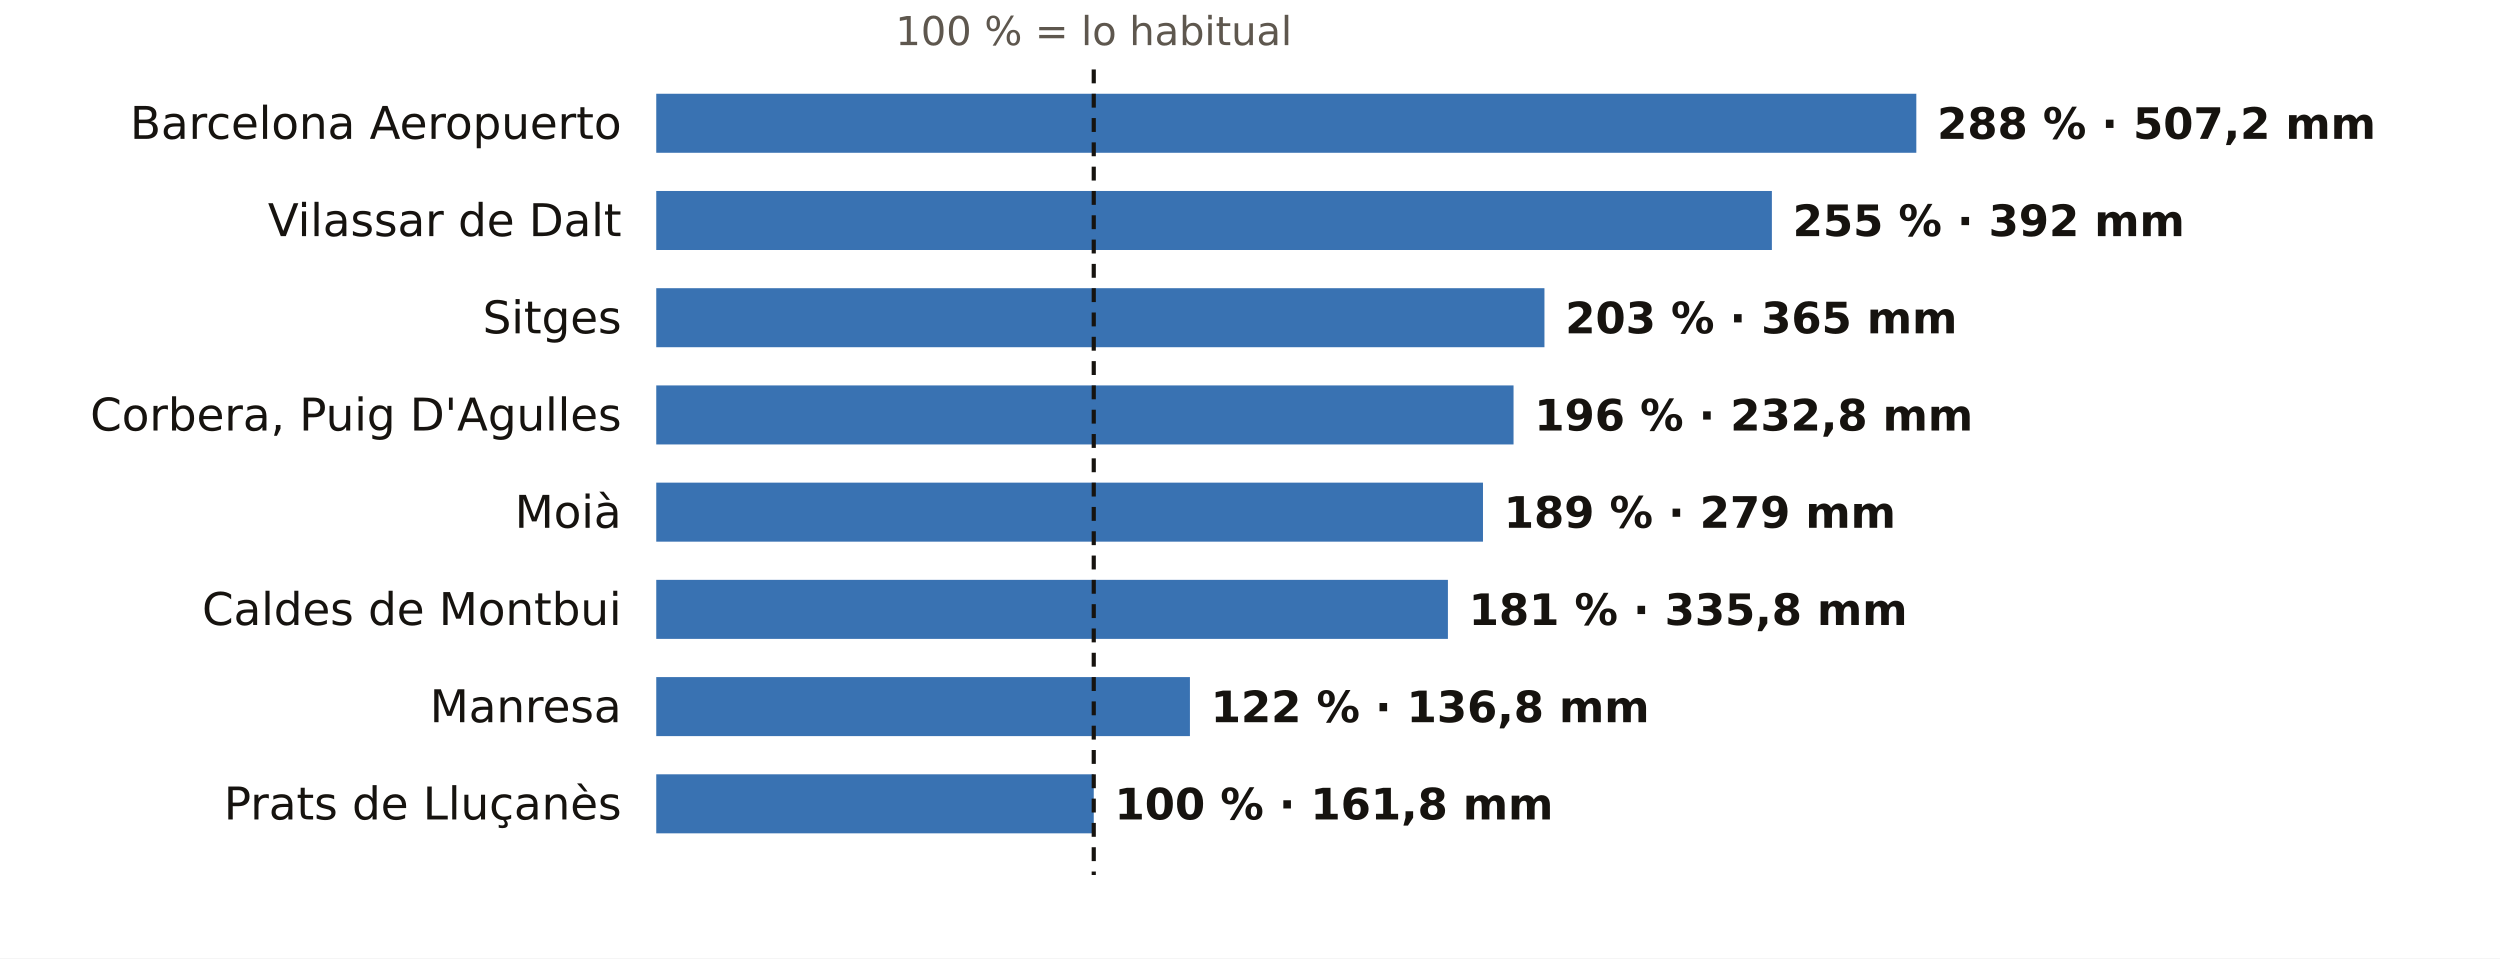
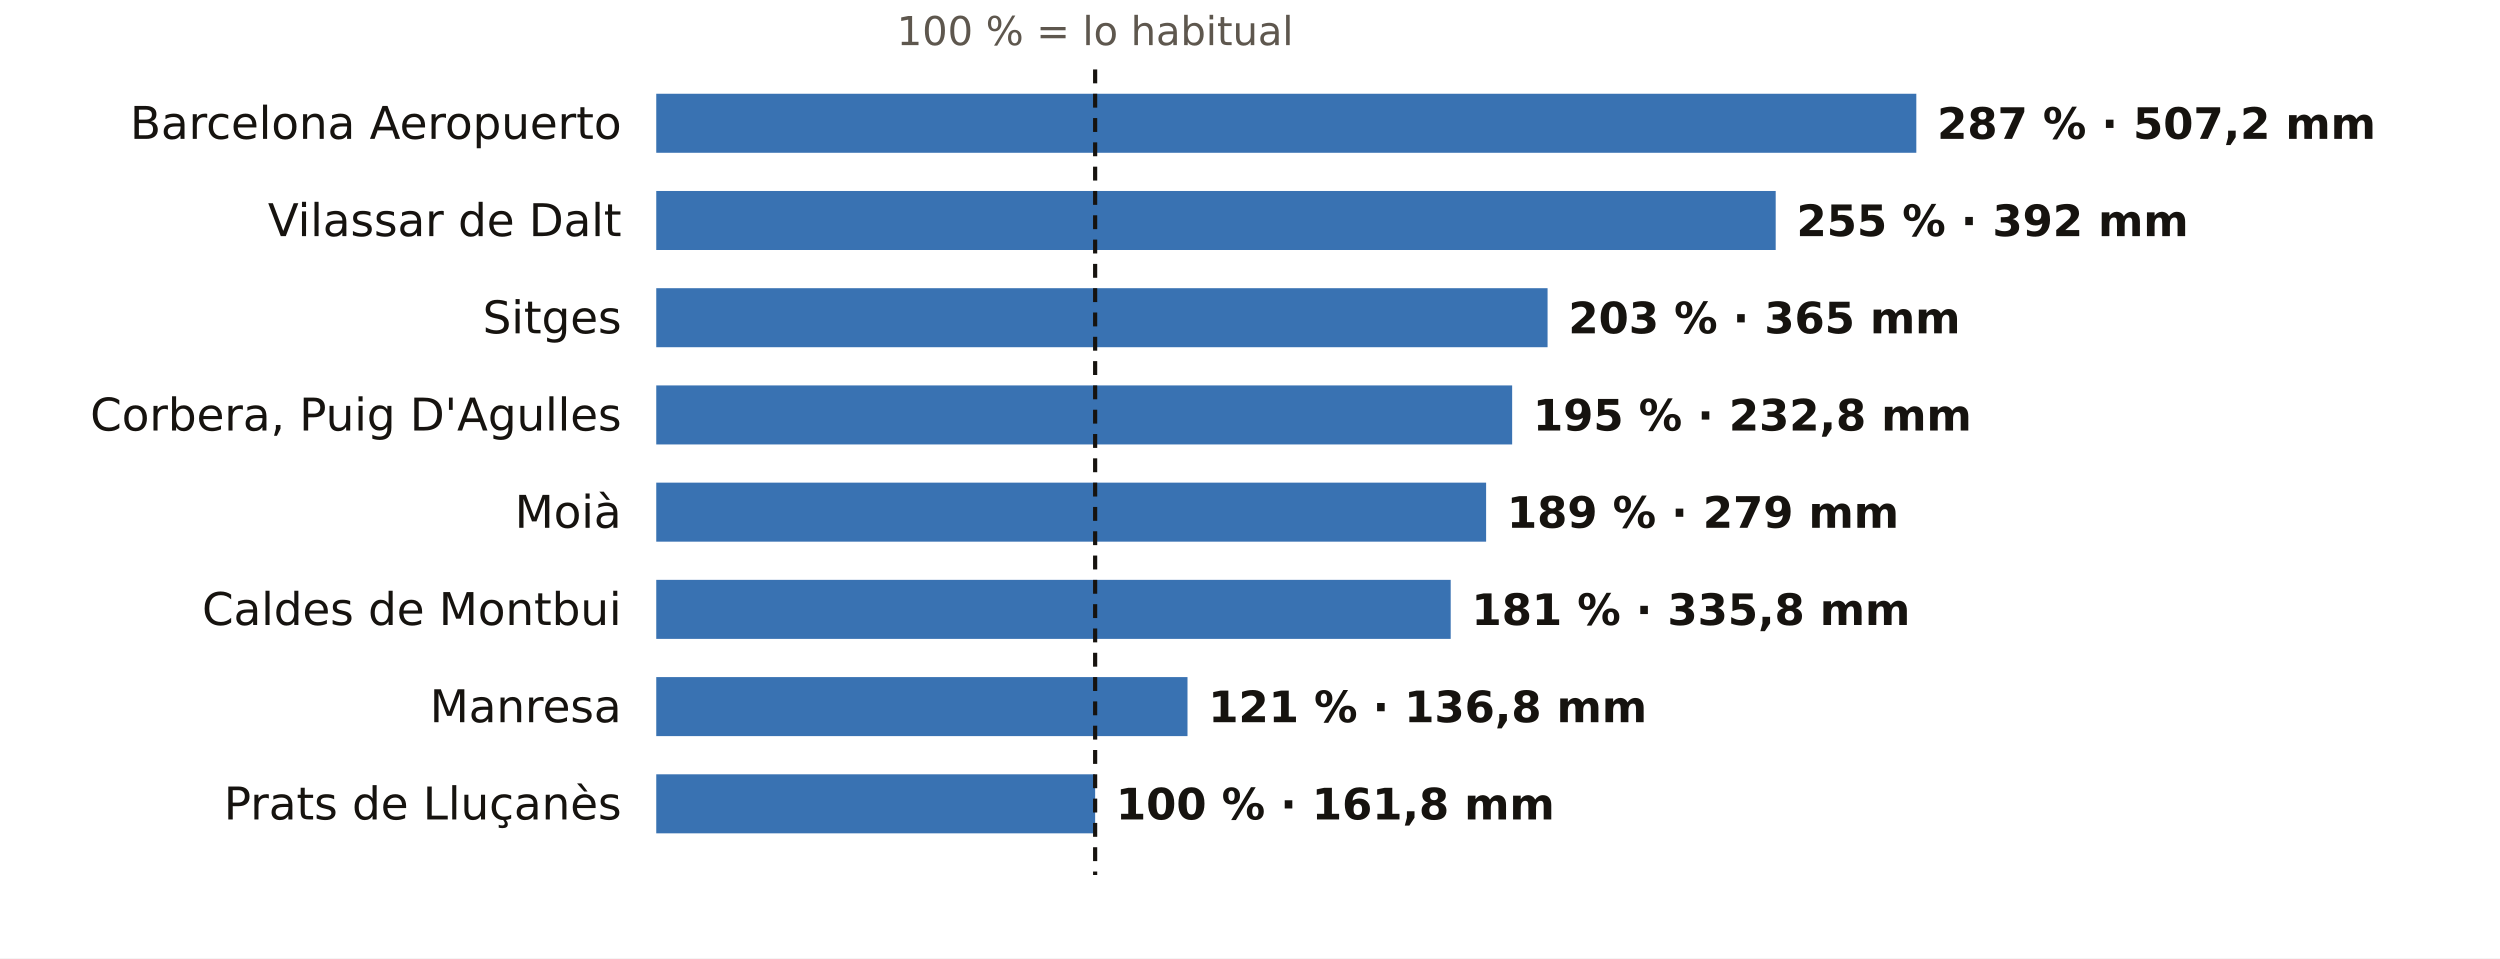
<svg xmlns="http://www.w3.org/2000/svg" viewBox="0 0 720 276" width="720" height="276" role="img" aria-label="El otoño en los pluviómetros de AEMET de Barcelona: % de lo habitual">
  <rect width="720" height="276" fill="#FFFFFF" />
-   <text x="315.0" y="13.0" font-size="11.5" fill="#5E574E" text-anchor="middle" font-weight="400" font-family="Public Sans, DejaVu Sans, Arial, sans-serif">100 % = lo habitual</text>
+   <text x="315.4" y="13.0" font-size="11.5" fill="#5E574E" text-anchor="middle" font-weight="400" font-family="Public Sans, DejaVu Sans, Arial, sans-serif">100 % = lo habitual</text>
  <text x="179.0" y="40.0" font-size="13" fill="#16130F" text-anchor="end" font-weight="500" font-family="Public Sans, DejaVu Sans, Arial, sans-serif">Barcelona Aeropuerto</text>
  <rect x="189" y="27" width="362.9" height="17" fill="#1F5FA8" opacity="0.88" />
-   <text x="557.9" y="40.0" font-size="12.5" fill="#16130F" text-anchor="start" font-weight="600" font-family="Public Sans, DejaVu Sans, Arial, sans-serif">288 % · 507,2 mm</text>
+   <text x="557.9" y="40.0" font-size="12.5" fill="#16130F" text-anchor="start" font-weight="600" font-family="Public Sans, DejaVu Sans, Arial, sans-serif">287 % · 507,2 mm</text>
  <text x="179.0" y="68.0" font-size="13" fill="#16130F" text-anchor="end" font-weight="500" font-family="Public Sans, DejaVu Sans, Arial, sans-serif">Vilassar de Dalt</text>
-   <rect x="189" y="55" width="321.3" height="17" fill="#1F5FA8" opacity="0.88" />
-   <text x="516.3" y="68.0" font-size="12.5" fill="#16130F" text-anchor="start" font-weight="600" font-family="Public Sans, DejaVu Sans, Arial, sans-serif">255 % · 392 mm</text>
+   <rect x="189" y="55" width="322.4" height="17" fill="#1F5FA8" opacity="0.88" />
+   <text x="517.4" y="68.0" font-size="12.5" fill="#16130F" text-anchor="start" font-weight="600" font-family="Public Sans, DejaVu Sans, Arial, sans-serif">255 % · 392 mm</text>
  <text x="179.0" y="96.0" font-size="13" fill="#16130F" text-anchor="end" font-weight="500" font-family="Public Sans, DejaVu Sans, Arial, sans-serif">Sitges</text>
-   <rect x="189" y="83" width="255.8" height="17" fill="#1F5FA8" opacity="0.88" />
-   <text x="450.8" y="96.0" font-size="12.5" fill="#16130F" text-anchor="start" font-weight="600" font-family="Public Sans, DejaVu Sans, Arial, sans-serif">203 % · 365 mm</text>
+   <rect x="189" y="83" width="256.7" height="17" fill="#1F5FA8" opacity="0.88" />
+   <text x="451.7" y="96.0" font-size="12.5" fill="#16130F" text-anchor="start" font-weight="600" font-family="Public Sans, DejaVu Sans, Arial, sans-serif">203 % · 365 mm</text>
  <text x="179.0" y="124.0" font-size="13" fill="#16130F" text-anchor="end" font-weight="500" font-family="Public Sans, DejaVu Sans, Arial, sans-serif">Corbera, Puig D'Agulles</text>
-   <rect x="189" y="111" width="246.9" height="17" fill="#1F5FA8" opacity="0.88" />
-   <text x="441.9" y="124.0" font-size="12.5" fill="#16130F" text-anchor="start" font-weight="600" font-family="Public Sans, DejaVu Sans, Arial, sans-serif">196 % · 232,8 mm</text>
+   <rect x="189" y="111" width="246.5" height="17" fill="#1F5FA8" opacity="0.88" />
+   <text x="441.5" y="124.0" font-size="12.5" fill="#16130F" text-anchor="start" font-weight="600" font-family="Public Sans, DejaVu Sans, Arial, sans-serif">195 % · 232,8 mm</text>
  <text x="179.0" y="152.0" font-size="13" fill="#16130F" text-anchor="end" font-weight="500" font-family="Public Sans, DejaVu Sans, Arial, sans-serif">Moià</text>
-   <rect x="189" y="139" width="238.1" height="17" fill="#1F5FA8" opacity="0.88" />
-   <text x="433.1" y="152.0" font-size="12.5" fill="#16130F" text-anchor="start" font-weight="600" font-family="Public Sans, DejaVu Sans, Arial, sans-serif">189 % · 279 mm</text>
+   <rect x="189" y="139" width="239.0" height="17" fill="#1F5FA8" opacity="0.88" />
+   <text x="434.0" y="152.0" font-size="12.5" fill="#16130F" text-anchor="start" font-weight="600" font-family="Public Sans, DejaVu Sans, Arial, sans-serif">189 % · 279 mm</text>
  <text x="179.0" y="180.0" font-size="13" fill="#16130F" text-anchor="end" font-weight="500" font-family="Public Sans, DejaVu Sans, Arial, sans-serif">Caldes de Montbui</text>
-   <rect x="189" y="167" width="228.0" height="17" fill="#1F5FA8" opacity="0.88" />
-   <text x="423.0" y="180.0" font-size="12.5" fill="#16130F" text-anchor="start" font-weight="600" font-family="Public Sans, DejaVu Sans, Arial, sans-serif">181 % · 335,8 mm</text>
+   <rect x="189" y="167" width="228.8" height="17" fill="#1F5FA8" opacity="0.88" />
+   <text x="423.8" y="180.0" font-size="12.5" fill="#16130F" text-anchor="start" font-weight="600" font-family="Public Sans, DejaVu Sans, Arial, sans-serif">181 % · 335,8 mm</text>
  <text x="179.0" y="208.0" font-size="13" fill="#16130F" text-anchor="end" font-weight="500" font-family="Public Sans, DejaVu Sans, Arial, sans-serif">Manresa</text>
-   <rect x="189" y="195" width="153.7" height="17" fill="#1F5FA8" opacity="0.88" />
-   <text x="348.7" y="208.0" font-size="12.5" fill="#16130F" text-anchor="start" font-weight="600" font-family="Public Sans, DejaVu Sans, Arial, sans-serif">122 % · 136,8 mm</text>
+   <rect x="189" y="195" width="153.0" height="17" fill="#1F5FA8" opacity="0.88" />
+   <text x="348.0" y="208.0" font-size="12.5" fill="#16130F" text-anchor="start" font-weight="600" font-family="Public Sans, DejaVu Sans, Arial, sans-serif">121 % · 136,8 mm</text>
  <text x="179.0" y="236.0" font-size="13" fill="#16130F" text-anchor="end" font-weight="500" font-family="Public Sans, DejaVu Sans, Arial, sans-serif">Prats de Lluçanès</text>
-   <rect x="189" y="223" width="126.0" height="17" fill="#1F5FA8" opacity="0.88" />
-   <text x="321.0" y="236.0" font-size="12.5" fill="#16130F" text-anchor="start" font-weight="600" font-family="Public Sans, DejaVu Sans, Arial, sans-serif">100 % · 161,8 mm</text>
-   <line x1="315.0" x2="315.0" y1="20" y2="252" stroke="#16130F" stroke-width="1.2" stroke-dasharray="4 3" />
+   <rect x="189" y="223" width="126.4" height="17" fill="#1F5FA8" opacity="0.88" />
+   <text x="321.4" y="236.0" font-size="12.5" fill="#16130F" text-anchor="start" font-weight="600" font-family="Public Sans, DejaVu Sans, Arial, sans-serif">100 % · 161,8 mm</text>
+   <line x1="315.4" x2="315.4" y1="20" y2="252" stroke="#16130F" stroke-width="1.2" stroke-dasharray="4 3" />
</svg>
